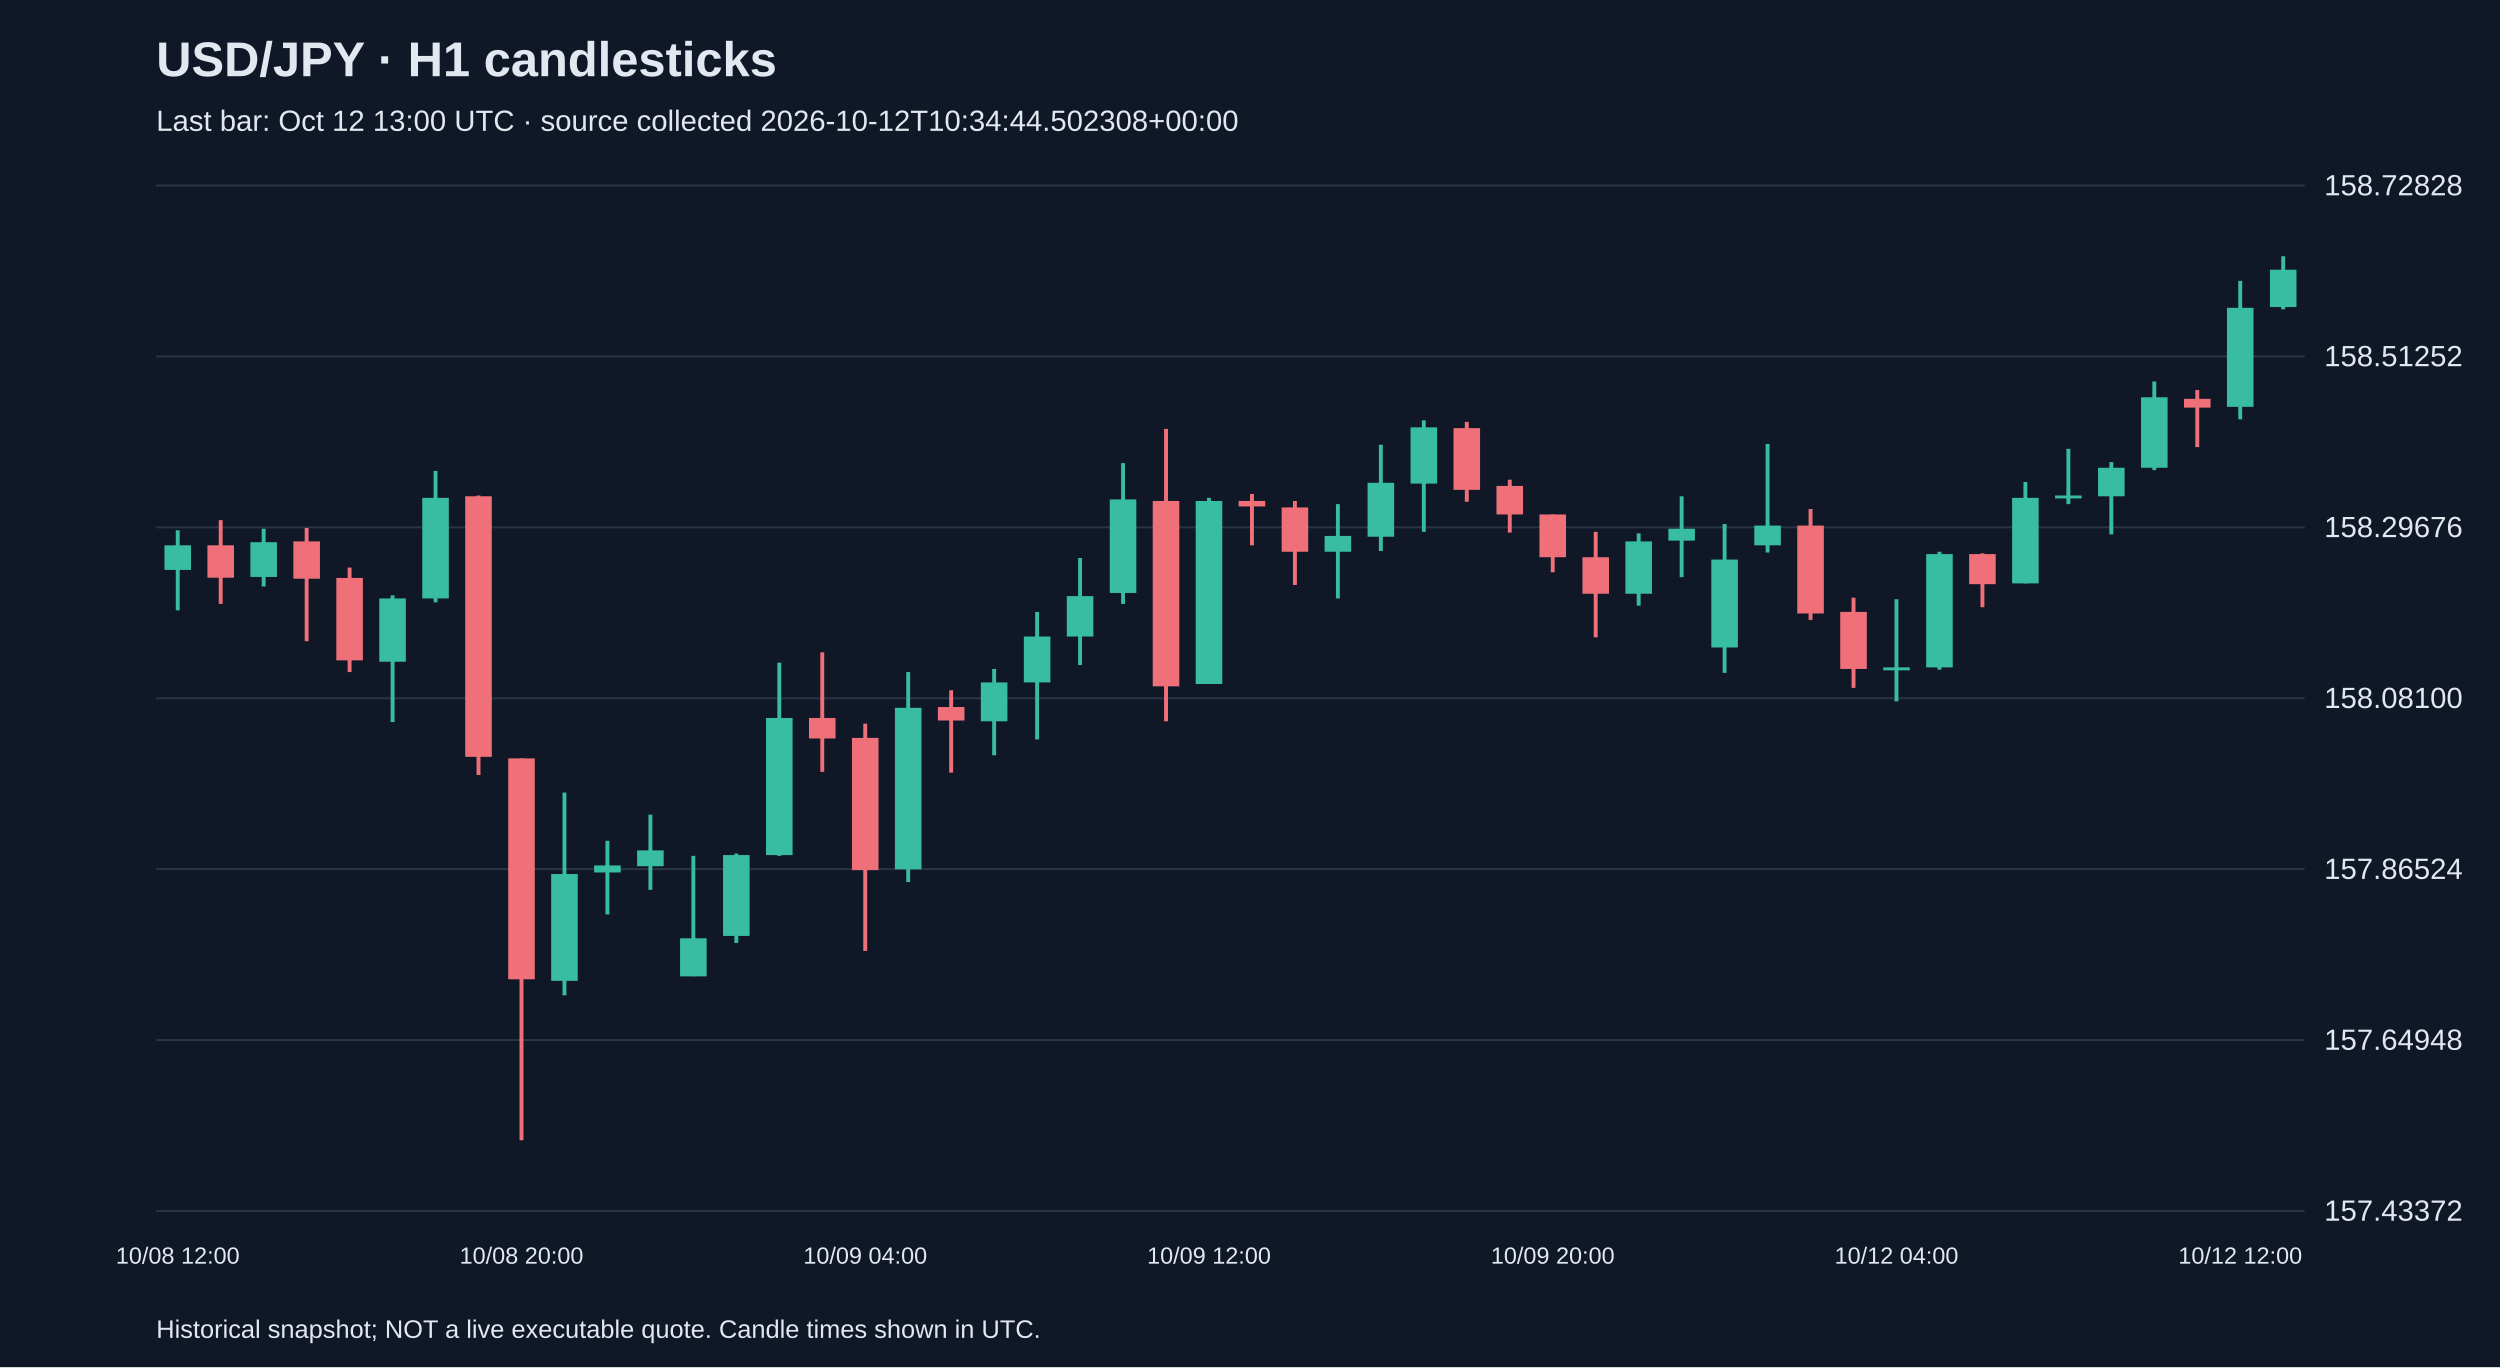
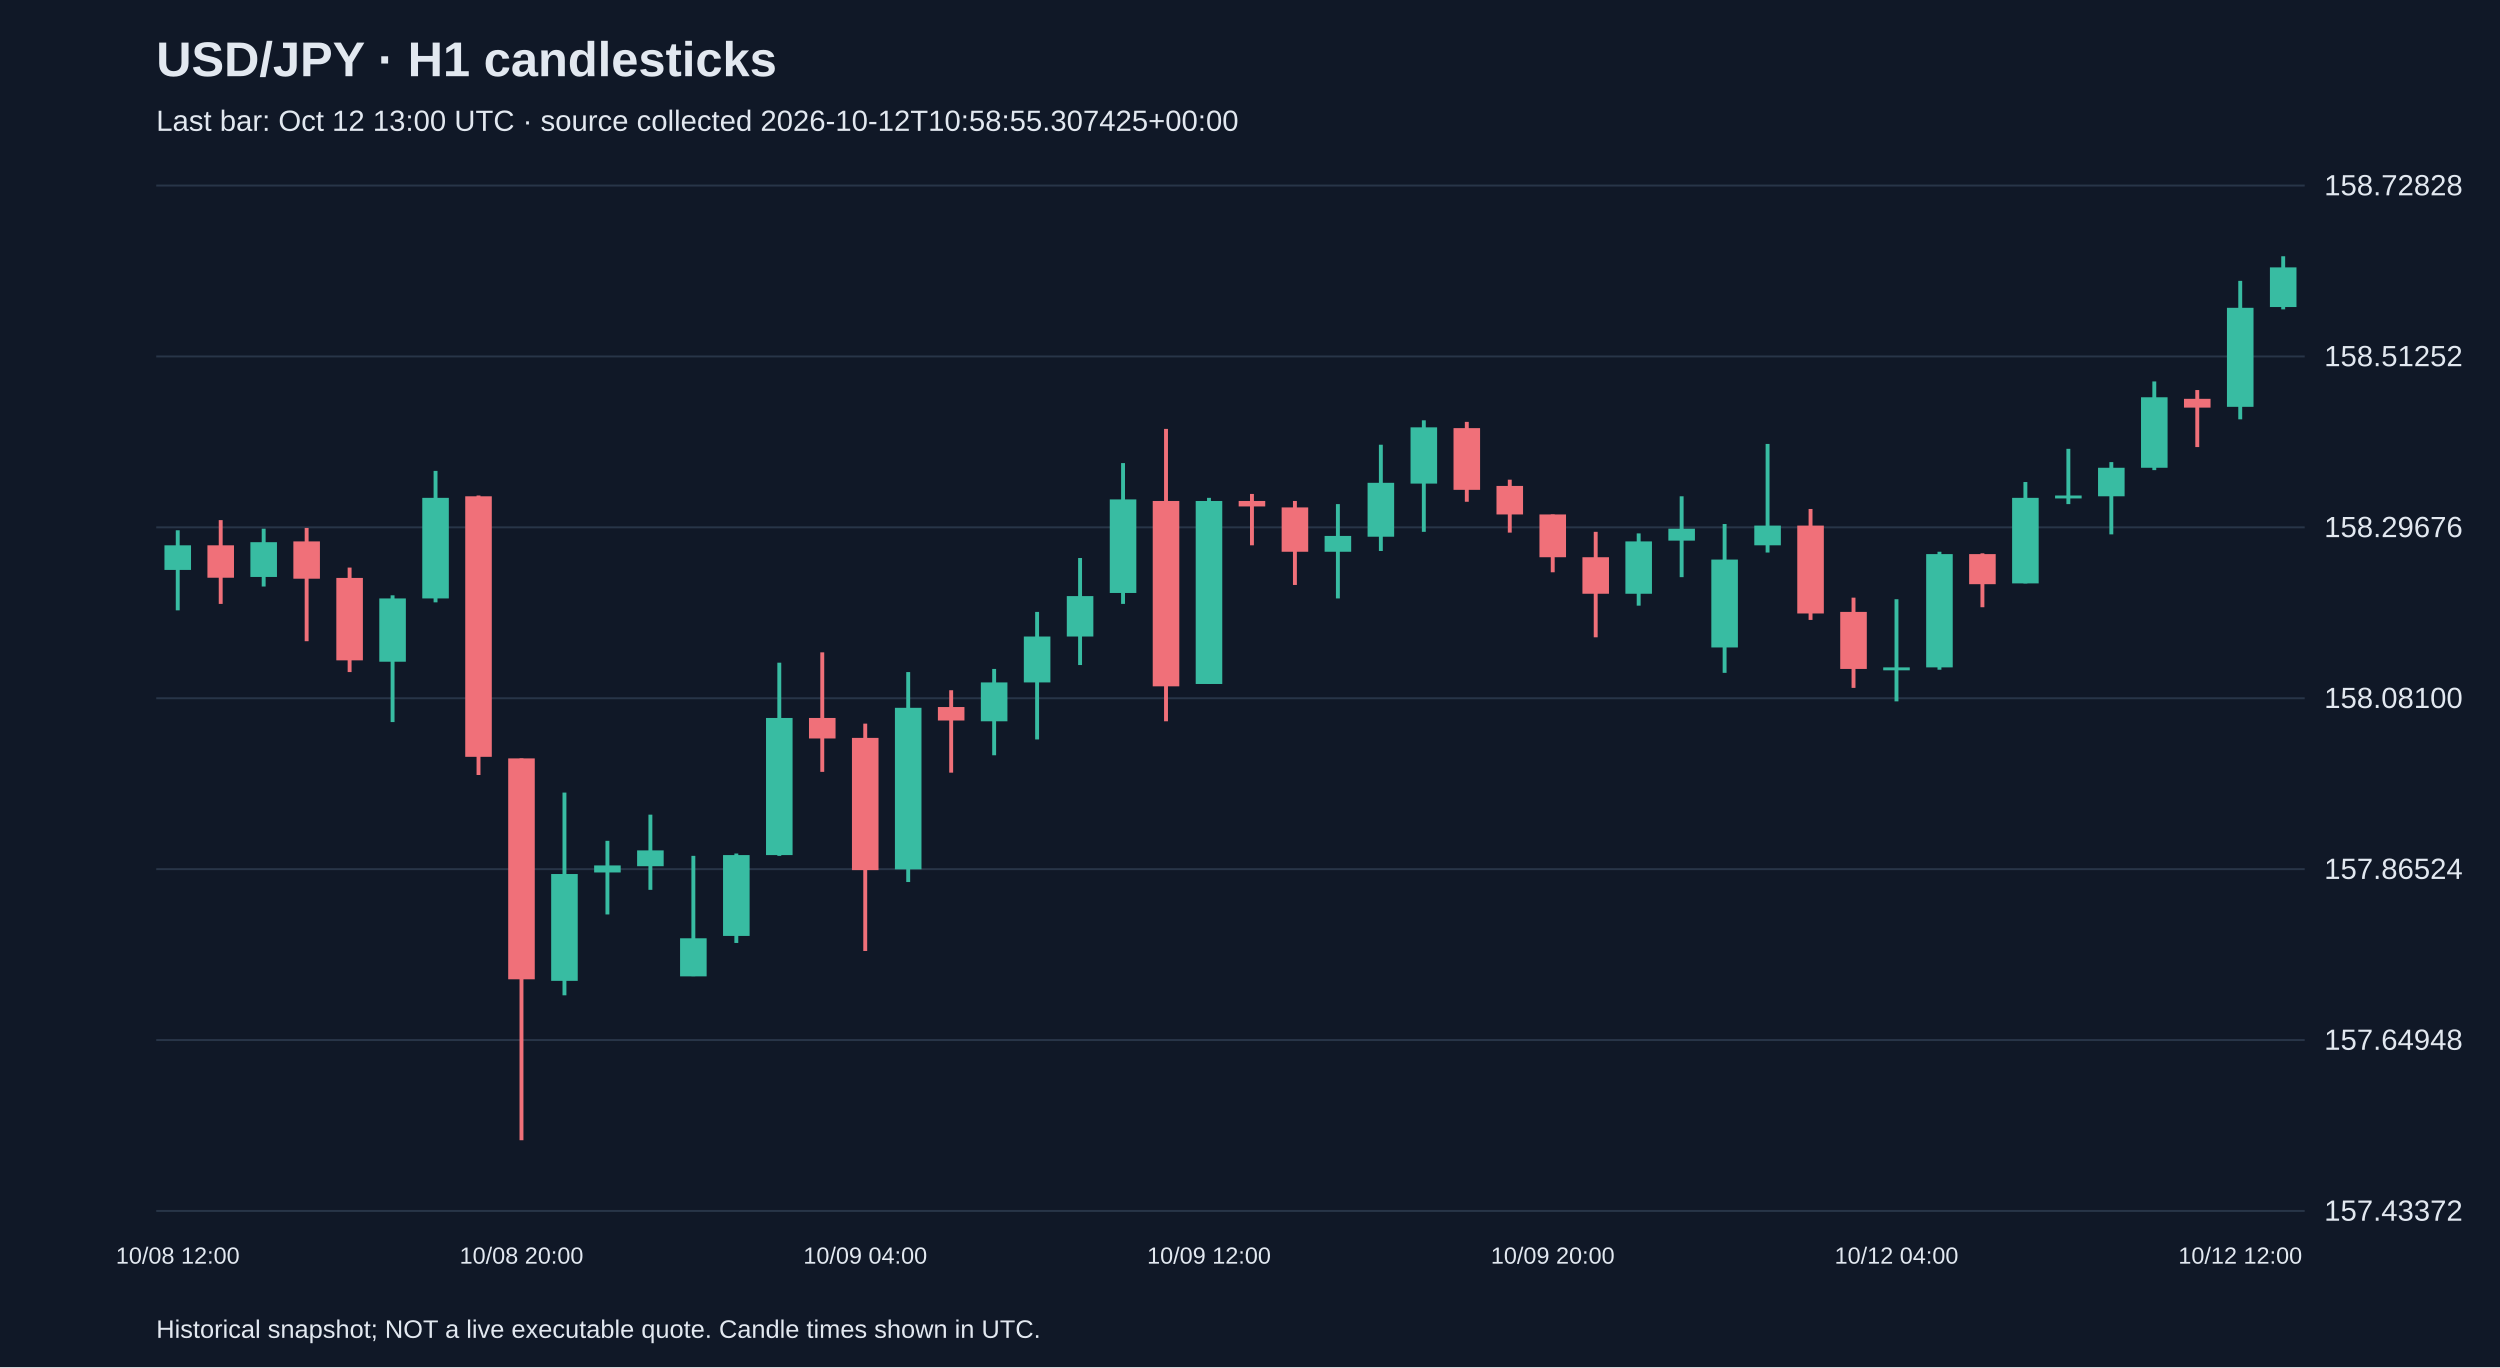
<svg xmlns="http://www.w3.org/2000/svg" viewBox="0 0 1280 700">
  <rect width="100%" height="100%" fill="#101827" />
  <style>text{font-family:Arial,sans-serif;fill:#e2e8f0}</style>
  <text x="80" y="39" font-size="25" font-weight="bold">USD/JPY · H1 candlesticks</text>
-   <text x="80" y="67" font-size="15" fill="#a6b1c5">Last bar: Oct 12 13:00 UTC · source collected 2026-10-12T10:34:44.502308+00:00</text>
+   <text x="80" y="67" font-size="15" fill="#a6b1c5">Last bar: Oct 12 13:00 UTC · source collected 2026-10-12T10:58:55.307425+00:00</text>
  <line x1="80" y1="620.0" x2="1180" y2="620.0" stroke="#283548" />
  <text x="1190" y="625.0" font-size="15">157.43372</text>
  <line x1="80" y1="532.5" x2="1180" y2="532.5" stroke="#283548" />
  <text x="1190" y="537.5" font-size="15">157.64948</text>
  <line x1="80" y1="445.0" x2="1180" y2="445.0" stroke="#283548" />
  <text x="1190" y="450.0" font-size="15">157.86524</text>
  <line x1="80" y1="357.5" x2="1180" y2="357.5" stroke="#283548" />
  <text x="1190" y="362.5" font-size="15">158.08100</text>
  <line x1="80" y1="270.0" x2="1180" y2="270.0" stroke="#283548" />
  <text x="1190" y="275.0" font-size="15">158.29676</text>
  <line x1="80" y1="182.5" x2="1180" y2="182.5" stroke="#283548" />
  <text x="1190" y="187.5" font-size="15">158.51252</text>
  <line x1="80" y1="95.0" x2="1180" y2="95.0" stroke="#283548" />
  <text x="1190" y="100.0" font-size="15">158.72828</text>
  <line x1="91.0" y1="271.5" x2="91.0" y2="312.5" stroke="#38bca2" stroke-width="2" />
  <rect x="84.2" y="279.2" width="13.6" height="12.6" fill="#38bca2" />
  <text x="91.0" y="647" text-anchor="middle" font-size="12">10/08 12:00</text>
  <line x1="113.0" y1="266.3" x2="113.0" y2="309.2" stroke="#f07079" stroke-width="2" />
  <rect x="106.2" y="279.2" width="13.6" height="16.6" fill="#f07079" />
  <line x1="135.0" y1="270.7" x2="135.0" y2="300.3" stroke="#38bca2" stroke-width="2" />
  <rect x="128.2" y="277.6" width="13.6" height="17.8" fill="#38bca2" />
  <line x1="157.0" y1="270.3" x2="157.0" y2="328.3" stroke="#f07079" stroke-width="2" />
  <rect x="150.2" y="277.2" width="13.6" height="19.1" fill="#f07079" />
  <line x1="179.0" y1="290.6" x2="179.0" y2="344.1" stroke="#f07079" stroke-width="2" />
  <rect x="172.2" y="295.9" width="13.6" height="42.2" fill="#f07079" />
  <line x1="201.0" y1="304.8" x2="201.0" y2="369.7" stroke="#38bca2" stroke-width="2" />
  <rect x="194.2" y="306.4" width="13.6" height="32.4" fill="#38bca2" />
  <line x1="223.0" y1="241.1" x2="223.0" y2="308.4" stroke="#38bca2" stroke-width="2" />
  <rect x="216.2" y="254.9" width="13.6" height="51.5" fill="#38bca2" />
  <line x1="245.0" y1="253.7" x2="245.0" y2="396.8" stroke="#f07079" stroke-width="2" />
  <rect x="238.2" y="254.1" width="13.6" height="133.4" fill="#f07079" />
  <line x1="267.0" y1="388.3" x2="267.0" y2="583.8" stroke="#f07079" stroke-width="2" />
  <rect x="260.2" y="388.3" width="13.6" height="113.1" fill="#f07079" />
  <text x="267.0" y="647" text-anchor="middle" font-size="12">10/08 20:00</text>
  <line x1="289.0" y1="405.8" x2="289.0" y2="509.6" stroke="#38bca2" stroke-width="2" />
  <rect x="282.2" y="447.5" width="13.6" height="54.7" fill="#38bca2" />
  <line x1="311.0" y1="430.5" x2="311.0" y2="468.2" stroke="#38bca2" stroke-width="2" />
  <rect x="304.2" y="443.1" width="13.6" height="3.6" fill="#38bca2" />
  <line x1="333.0" y1="417.1" x2="333.0" y2="455.6" stroke="#38bca2" stroke-width="2" />
  <rect x="326.2" y="435.4" width="13.6" height="8.1" fill="#38bca2" />
  <line x1="355.0" y1="438.2" x2="355.0" y2="499.8" stroke="#38bca2" stroke-width="2" />
  <rect x="348.2" y="480.4" width="13.6" height="19.5" fill="#38bca2" />
  <line x1="377.0" y1="437.0" x2="377.0" y2="482.8" stroke="#38bca2" stroke-width="2" />
  <rect x="370.2" y="437.8" width="13.6" height="41.4" fill="#38bca2" />
  <line x1="399.0" y1="339.3" x2="399.0" y2="438.2" stroke="#38bca2" stroke-width="2" />
  <rect x="392.2" y="367.6" width="13.6" height="70.2" fill="#38bca2" />
  <line x1="421.0" y1="334.0" x2="421.0" y2="395.2" stroke="#f07079" stroke-width="2" />
  <rect x="414.2" y="367.6" width="13.6" height="10.5" fill="#f07079" />
  <line x1="443.0" y1="370.5" x2="443.0" y2="486.9" stroke="#f07079" stroke-width="2" />
  <rect x="436.2" y="377.8" width="13.6" height="67.7" fill="#f07079" />
  <text x="443.0" y="647" text-anchor="middle" font-size="12">10/09 04:00</text>
  <line x1="465.0" y1="344.1" x2="465.0" y2="451.6" stroke="#38bca2" stroke-width="2" />
  <rect x="458.2" y="362.4" width="13.6" height="82.7" fill="#38bca2" />
  <line x1="487.0" y1="353.4" x2="487.0" y2="395.6" stroke="#f07079" stroke-width="2" />
  <rect x="480.2" y="362.0" width="13.6" height="6.9" fill="#f07079" />
  <line x1="509.0" y1="342.5" x2="509.0" y2="386.7" stroke="#38bca2" stroke-width="2" />
  <rect x="502.2" y="349.4" width="13.6" height="19.9" fill="#38bca2" />
  <line x1="531.0" y1="313.3" x2="531.0" y2="378.6" stroke="#38bca2" stroke-width="2" />
  <rect x="524.2" y="325.9" width="13.6" height="23.5" fill="#38bca2" />
  <line x1="553.0" y1="285.7" x2="553.0" y2="340.5" stroke="#38bca2" stroke-width="2" />
  <rect x="546.2" y="305.2" width="13.6" height="20.7" fill="#38bca2" />
  <line x1="575.0" y1="237.1" x2="575.0" y2="309.2" stroke="#38bca2" stroke-width="2" />
  <rect x="568.2" y="255.7" width="13.6" height="47.9" fill="#38bca2" />
  <line x1="597.0" y1="219.6" x2="597.0" y2="369.3" stroke="#f07079" stroke-width="2" />
  <rect x="590.2" y="256.5" width="13.6" height="94.9" fill="#f07079" />
  <line x1="619.0" y1="254.9" x2="619.0" y2="350.2" stroke="#38bca2" stroke-width="2" />
  <rect x="612.2" y="256.5" width="13.6" height="93.7" fill="#38bca2" />
  <text x="619.0" y="647" text-anchor="middle" font-size="12">10/09 12:00</text>
  <line x1="641.0" y1="252.9" x2="641.0" y2="279.2" stroke="#f07079" stroke-width="2" />
  <rect x="634.2" y="256.5" width="13.6" height="2.8" fill="#f07079" />
  <line x1="663.0" y1="256.5" x2="663.0" y2="299.5" stroke="#f07079" stroke-width="2" />
  <rect x="656.2" y="259.8" width="13.6" height="22.7" fill="#f07079" />
  <line x1="685.0" y1="258.1" x2="685.0" y2="306.4" stroke="#38bca2" stroke-width="2" />
  <rect x="678.2" y="274.4" width="13.6" height="8.1" fill="#38bca2" />
  <line x1="707.0" y1="227.7" x2="707.0" y2="282.1" stroke="#38bca2" stroke-width="2" />
  <rect x="700.2" y="247.2" width="13.6" height="27.6" fill="#38bca2" />
  <line x1="729.0" y1="215.2" x2="729.0" y2="272.3" stroke="#38bca2" stroke-width="2" />
  <rect x="722.2" y="218.8" width="13.6" height="28.8" fill="#38bca2" />
  <line x1="751.0" y1="216.0" x2="751.0" y2="256.9" stroke="#f07079" stroke-width="2" />
  <rect x="744.2" y="219.2" width="13.6" height="31.6" fill="#f07079" />
  <line x1="773.0" y1="245.6" x2="773.0" y2="272.7" stroke="#f07079" stroke-width="2" />
  <rect x="766.2" y="248.8" width="13.6" height="14.6" fill="#f07079" />
  <line x1="795.0" y1="263.4" x2="795.0" y2="293.0" stroke="#f07079" stroke-width="2" />
  <rect x="788.2" y="263.4" width="13.6" height="21.9" fill="#f07079" />
  <text x="795.0" y="647" text-anchor="middle" font-size="12">10/09 20:00</text>
  <line x1="817.0" y1="272.3" x2="817.0" y2="326.3" stroke="#f07079" stroke-width="2" />
  <rect x="810.2" y="285.3" width="13.6" height="18.7" fill="#f07079" />
  <line x1="839.0" y1="273.1" x2="839.0" y2="310.1" stroke="#38bca2" stroke-width="2" />
  <rect x="832.2" y="277.2" width="13.6" height="26.8" fill="#38bca2" />
  <line x1="861.0" y1="254.1" x2="861.0" y2="295.5" stroke="#38bca2" stroke-width="2" />
  <rect x="854.2" y="270.7" width="13.6" height="6.1" fill="#38bca2" />
  <line x1="883.0" y1="268.3" x2="883.0" y2="344.5" stroke="#38bca2" stroke-width="2" />
  <rect x="876.2" y="286.5" width="13.6" height="45.0" fill="#38bca2" />
  <line x1="905.0" y1="227.3" x2="905.0" y2="282.9" stroke="#38bca2" stroke-width="2" />
  <rect x="898.2" y="269.1" width="13.6" height="10.1" fill="#38bca2" />
  <line x1="927.0" y1="260.6" x2="927.0" y2="317.4" stroke="#f07079" stroke-width="2" />
  <rect x="920.2" y="269.1" width="13.6" height="45.0" fill="#f07079" />
  <line x1="949.0" y1="306.0" x2="949.0" y2="352.2" stroke="#f07079" stroke-width="2" />
  <rect x="942.2" y="313.3" width="13.6" height="29.2" fill="#f07079" />
  <line x1="971.0" y1="306.8" x2="971.0" y2="359.1" stroke="#38bca2" stroke-width="2" />
  <rect x="964.2" y="341.7" width="13.6" height="1.5" fill="#38bca2" />
  <text x="971.0" y="647" text-anchor="middle" font-size="12">10/12 04:00</text>
  <line x1="993.0" y1="282.5" x2="993.0" y2="342.9" stroke="#38bca2" stroke-width="2" />
  <rect x="986.2" y="283.7" width="13.6" height="58.0" fill="#38bca2" />
  <line x1="1015.0" y1="283.3" x2="1015.0" y2="310.9" stroke="#f07079" stroke-width="2" />
  <rect x="1008.2" y="283.7" width="13.6" height="15.4" fill="#f07079" />
  <line x1="1037.0" y1="246.8" x2="1037.0" y2="298.7" stroke="#38bca2" stroke-width="2" />
  <rect x="1030.2" y="254.9" width="13.6" height="43.8" fill="#38bca2" />
  <line x1="1059.0" y1="229.8" x2="1059.0" y2="258.1" stroke="#38bca2" stroke-width="2" />
  <rect x="1052.2" y="253.7" width="13.6" height="1.5" fill="#38bca2" />
  <line x1="1081.0" y1="236.6" x2="1081.0" y2="273.6" stroke="#38bca2" stroke-width="2" />
  <rect x="1074.2" y="239.5" width="13.6" height="14.6" fill="#38bca2" />
  <line x1="1103.0" y1="195.3" x2="1103.0" y2="240.7" stroke="#38bca2" stroke-width="2" />
  <rect x="1096.2" y="203.4" width="13.6" height="36.1" fill="#38bca2" />
  <line x1="1125.0" y1="199.7" x2="1125.0" y2="228.9" stroke="#f07079" stroke-width="2" />
  <rect x="1118.2" y="204.2" width="13.6" height="4.5" fill="#f07079" />
  <line x1="1147.0" y1="143.8" x2="1147.0" y2="214.7" stroke="#38bca2" stroke-width="2" />
  <rect x="1140.2" y="157.6" width="13.6" height="50.7" fill="#38bca2" />
  <text x="1147.0" y="647" text-anchor="middle" font-size="12">10/12 12:00</text>
  <line x1="1169.0" y1="131.2" x2="1169.0" y2="158.4" stroke="#38bca2" stroke-width="2" />
-   <rect x="1162.2" y="138.1" width="13.6" height="19.1" fill="#38bca2" />
+   <rect x="1162.2" y="136.9" width="13.6" height="20.3" fill="#38bca2" />
  <text x="80" y="685" font-size="13">Historical snapshot; NOT a live executable quote. Candle times shown in UTC.</text>
</svg>
